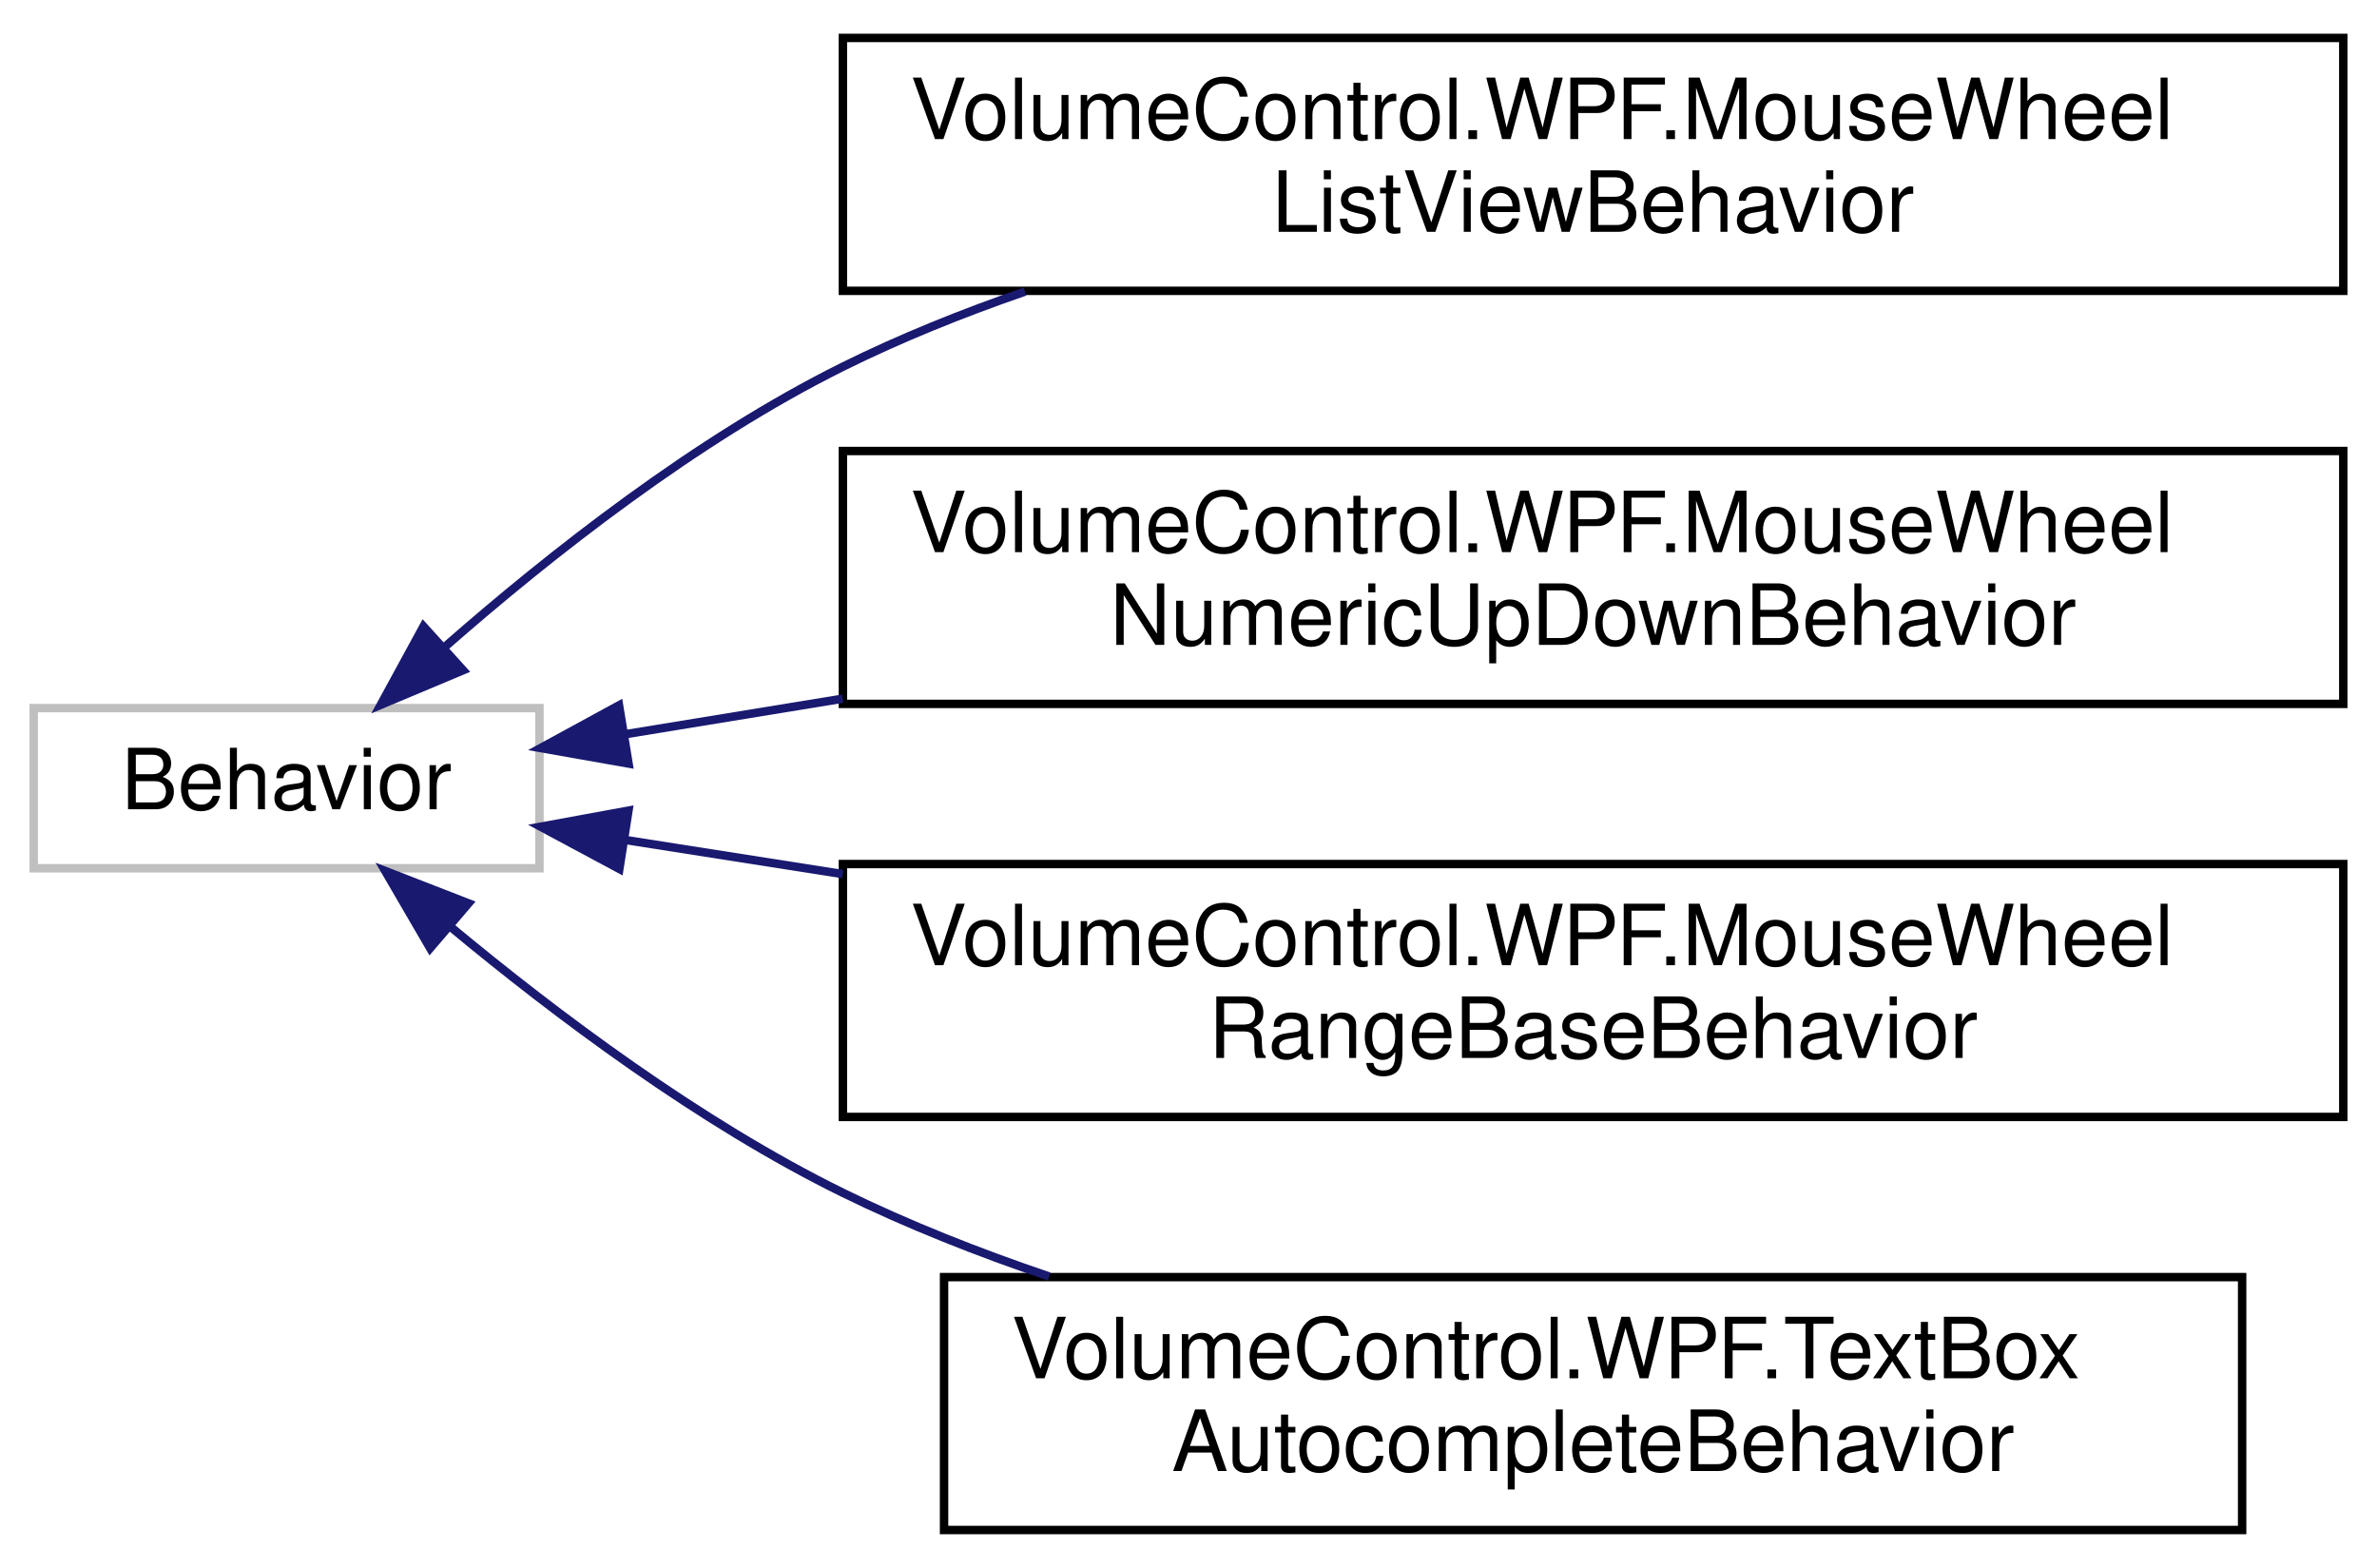
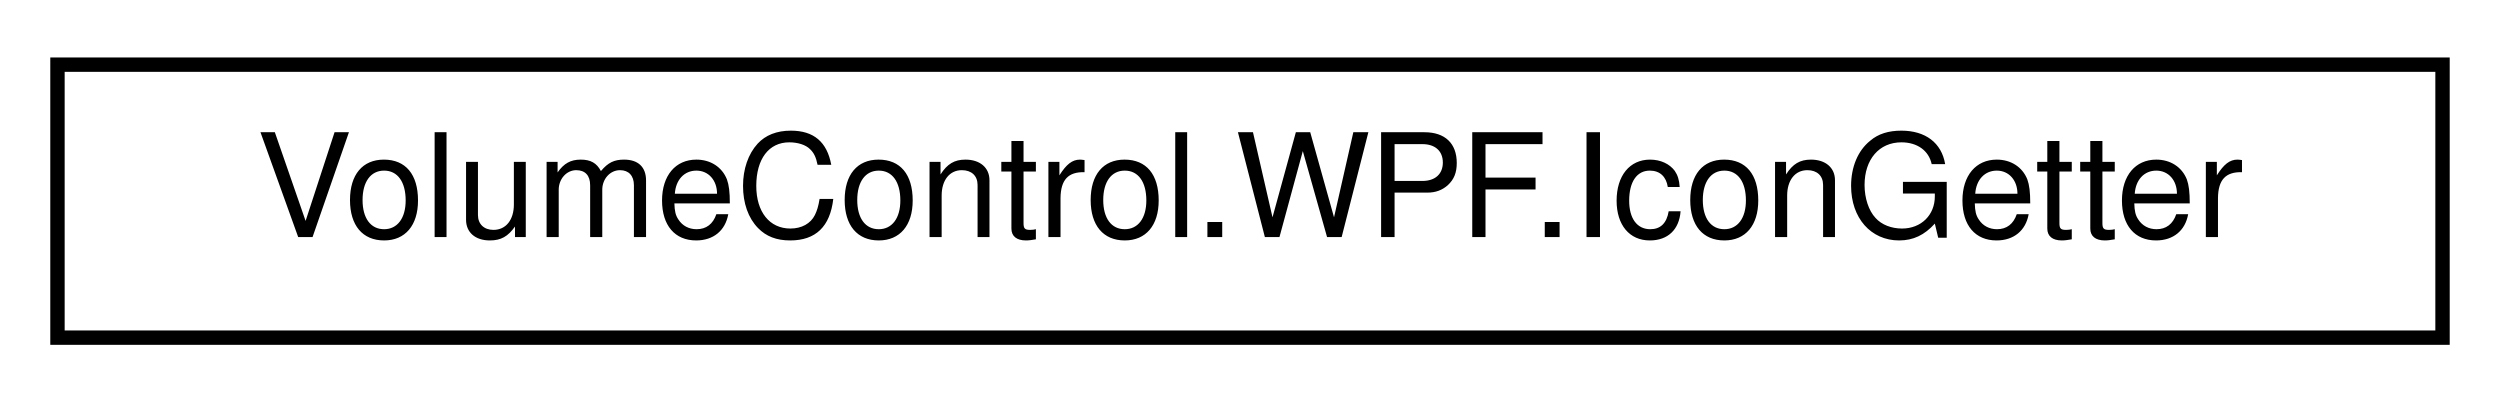
- <svg xmlns="http://www.w3.org/2000/svg" xmlns:xlink="http://www.w3.org/1999/xlink" width="282pt" height="186pt" viewBox="0.00 0.00 282.00 186.00">
-   <g id="graph0" class="graph" transform="scale(1 1) rotate(0) translate(4 182)">
+ <svg xmlns="http://www.w3.org/2000/svg" xmlns:xlink="http://www.w3.org/1999/xlink" width="174pt" height="28pt" viewBox="0.00 0.00 174.00 28.00">
+   <g id="graph0" class="graph" transform="scale(1 1) rotate(0) translate(4 24)">
    <g id="node1" class="node">
      <g id="a_node1">
-         <a xlink:title=" ">
-           <polygon fill="none" stroke="#bfbfbf" points="0,-79 0,-98 60,-98 60,-79 0,-79" />
-           <text text-anchor="middle" x="30" y="-86" font-family="Helvetica,sans-Serif" font-size="10.00">Behavior</text>
+         <a xlink:href="class_volume_control_1_1_w_p_f_1_1_icon_getter.html" target="_top" xlink:title="This is a helper class used to retrieve icons using multiple different context-sensitive methods from...">
+           <polygon fill="none" stroke="black" points="0,-0.5 0,-19.5 166,-19.5 166,-0.5 0,-0.5" />
+           <text text-anchor="middle" x="83" y="-7.5" font-family="Helvetica,sans-Serif" font-size="10.00">VolumeControl.WPF.IconGetter</text>
        </a>
      </g>
    </g>
-     <g id="node2" class="node">
-       <g id="a_node2">
-         <a xlink:href="class_volume_control_1_1_w_p_f_1_1_mouse_wheel_list_view_behavior.html" target="_top" xlink:title="Behavior&lt;T&gt; that enables the mouse wheel to increment/decrement the selected item in a ListView.">
-           <polygon fill="none" stroke="black" points="96,-147.5 96,-177.5 274,-177.5 274,-147.5 96,-147.5" />
-           <text text-anchor="start" x="104" y="-165.5" font-family="Helvetica,sans-Serif" font-size="10.00">VolumeControl.WPF.MouseWheel</text>
-           <text text-anchor="middle" x="185" y="-154.5" font-family="Helvetica,sans-Serif" font-size="10.00">ListViewBehavior</text>
-         </a>
-       </g>
-     </g>
-     <g id="edge1" class="edge">
-       <path fill="none" stroke="midnightblue" d="M48.89,-105.36C61.27,-116.21 78.59,-129.86 96,-138.5 102.81,-141.88 110.16,-144.84 117.6,-147.41" />
-       <polygon fill="midnightblue" stroke="midnightblue" points="50.94,-102.49 41.17,-98.39 46.24,-107.69 50.94,-102.49" />
-     </g>
-     <g id="node3" class="node">
-       <g id="a_node3">
-         <a xlink:href="class_volume_control_1_1_w_p_f_1_1_mouse_wheel_numeric_up_down_behavior.html" target="_top" xlink:title="Behavior&lt;T&gt; that enables the mouse wheel to change the value of NumericUpDown controls.">
-           <polygon fill="none" stroke="black" points="96,-98.5 96,-128.5 274,-128.5 274,-98.5 96,-98.5" />
-           <text text-anchor="start" x="104" y="-116.5" font-family="Helvetica,sans-Serif" font-size="10.00">VolumeControl.WPF.MouseWheel</text>
-           <text text-anchor="middle" x="185" y="-105.5" font-family="Helvetica,sans-Serif" font-size="10.00">NumericUpDownBehavior</text>
-         </a>
-       </g>
-     </g>
-     <g id="edge2" class="edge">
-       <path fill="none" stroke="midnightblue" d="M70.23,-94.91C78.26,-96.22 87.01,-97.65 95.98,-99.12" />
-       <polygon fill="midnightblue" stroke="midnightblue" points="70.57,-91.42 60.14,-93.26 69.44,-98.33 70.57,-91.42" />
-     </g>
-     <g id="node4" class="node">
-       <g id="a_node4">
-         <a xlink:href="class_volume_control_1_1_w_p_f_1_1_mouse_wheel_range_base_behavior.html" target="_top" xlink:title="Behavior&lt;T&gt; that enables the mouse wheel to change the value of controls based on RangeBase.">
-           <polygon fill="none" stroke="black" points="96,-49.5 96,-79.5 274,-79.5 274,-49.5 96,-49.5" />
-           <text text-anchor="start" x="104" y="-67.5" font-family="Helvetica,sans-Serif" font-size="10.00">VolumeControl.WPF.MouseWheel</text>
-           <text text-anchor="middle" x="185" y="-56.5" font-family="Helvetica,sans-Serif" font-size="10.00">RangeBaseBehavior</text>
-         </a>
-       </g>
-     </g>
-     <g id="edge3" class="edge">
-       <path fill="none" stroke="midnightblue" d="M70.23,-82.35C78.26,-81.09 87.01,-79.71 95.98,-78.31" />
-       <polygon fill="midnightblue" stroke="midnightblue" points="69.48,-78.92 60.14,-83.93 70.56,-85.84 69.48,-78.92" />
-     </g>
-     <g id="node5" class="node">
-       <g id="a_node5">
-         <a xlink:href="class_volume_control_1_1_w_p_f_1_1_text_box_autocomplete_behavior.html" target="_top" xlink:title="Behavior that implements autocomplete suggestions for TextBox controls.">
-           <polygon fill="none" stroke="black" points="108,-0.5 108,-30.5 262,-30.5 262,-0.5 108,-0.5" />
-           <text text-anchor="start" x="116" y="-18.5" font-family="Helvetica,sans-Serif" font-size="10.00">VolumeControl.WPF.TextBox</text>
-           <text text-anchor="middle" x="185" y="-7.5" font-family="Helvetica,sans-Serif" font-size="10.00">AutocompleteBehavior</text>
-         </a>
-       </g>
-     </g>
-     <g id="edge4" class="edge">
-       <path fill="none" stroke="midnightblue" d="M49.48,-72.03C61.89,-61.72 79.02,-48.84 96,-40.5 103.7,-36.72 112.06,-33.42 120.47,-30.57" />
-       <polygon fill="midnightblue" stroke="midnightblue" points="47.03,-69.52 41.7,-78.68 51.58,-74.84 47.03,-69.52" />
-     </g>
  </g>
</svg>
